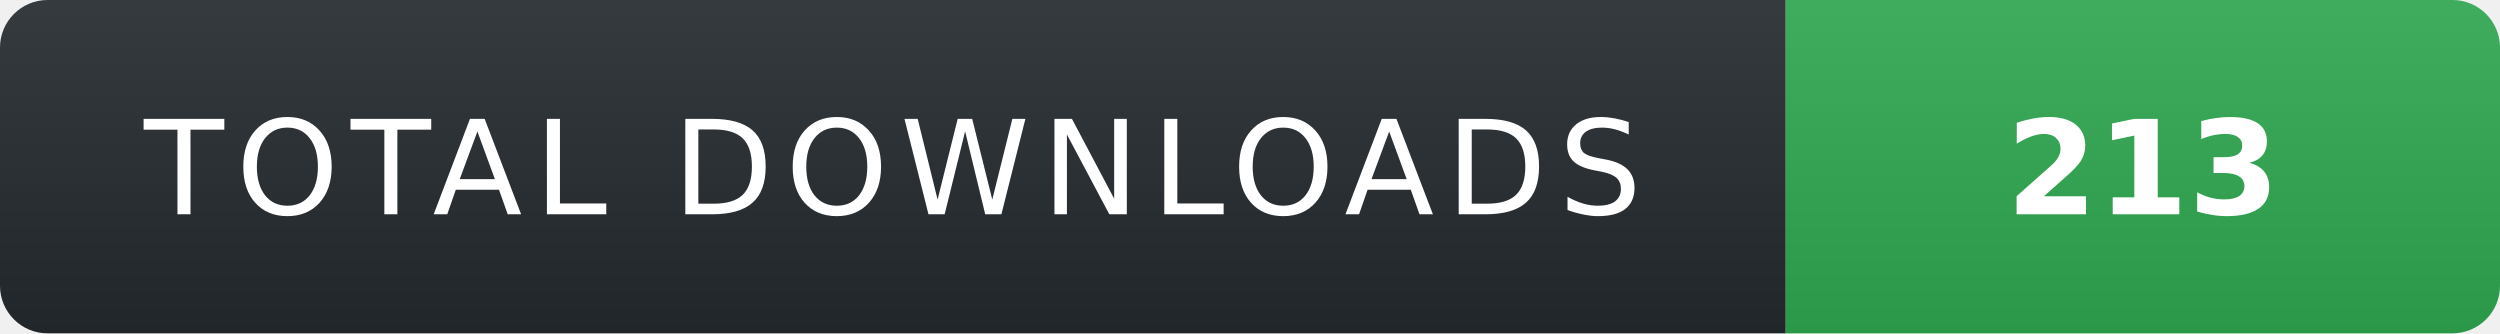
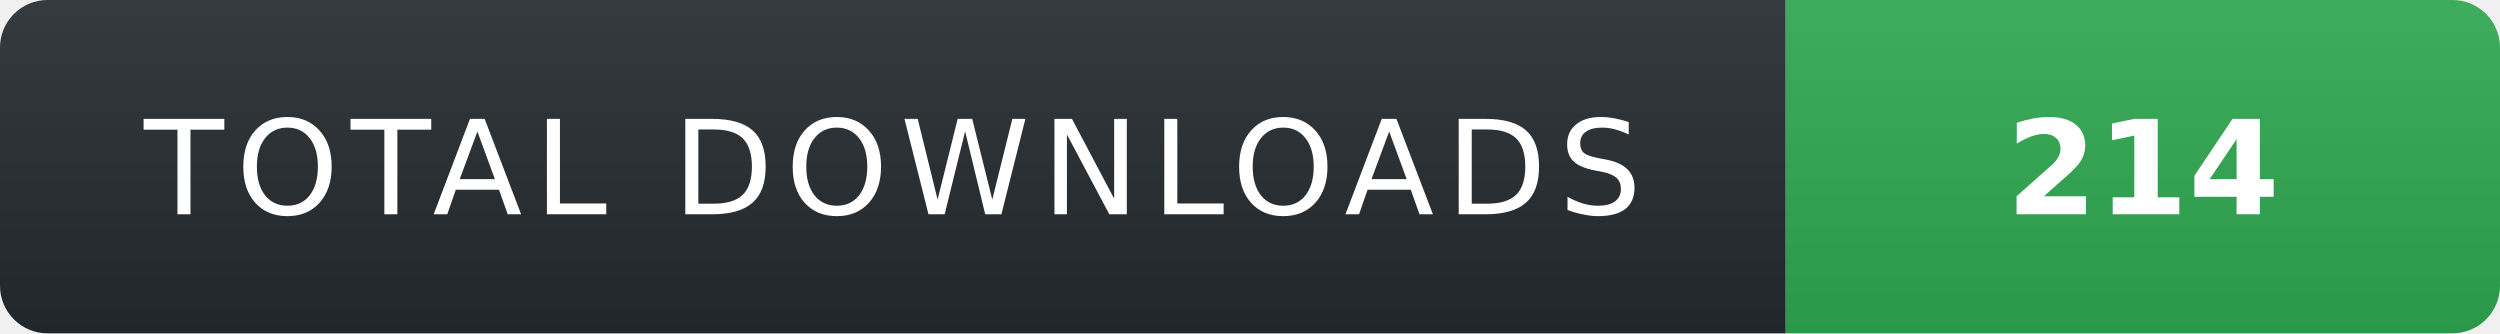
- <svg xmlns="http://www.w3.org/2000/svg" width="210" height="28" role="img" aria-label="TOTAL DOWNLOADS: 213">
+ <svg xmlns="http://www.w3.org/2000/svg" width="210" height="28" role="img" aria-label="TOTAL DOWNLOADS: 214">
  <linearGradient id="s" x2="0" y2="100%">
    <stop offset="0" stop-color="#fff" stop-opacity=".08" />
    <stop offset="1" stop-color="#000" stop-opacity=".08" />
  </linearGradient>
  <clipPath id="r">
    <rect width="210" height="28" rx="4" fill="#fff" />
  </clipPath>
  <g clip-path="url(#r)">
    <rect width="150" height="28" fill="#24292f" />
    <rect x="150" width="60" height="28" fill="#2ea44f" />
    <rect width="210" height="28" fill="url(#s)" />
  </g>
  <g fill="#fff" text-anchor="middle" font-family="Verdana,Geneva,DejaVu Sans,sans-serif" text-rendering="geometricPrecision" font-size="11">
    <text x="75" y="18" fill="#fff" letter-spacing="1">TOTAL DOWNLOADS</text>
-     <text x="180" y="18" fill="#fff" font-weight="700">213</text>
+     <text x="180" y="18" fill="#fff" font-weight="700">214</text>
  </g>
</svg>
